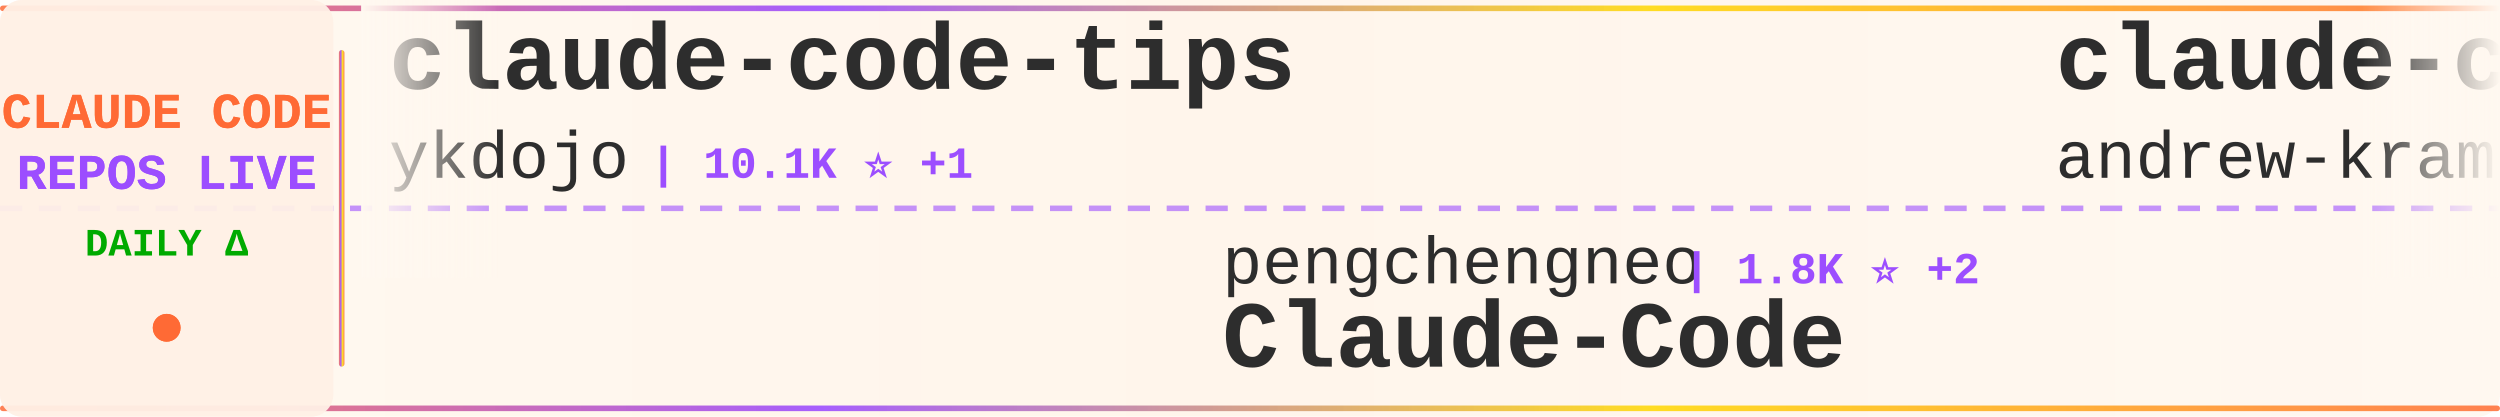
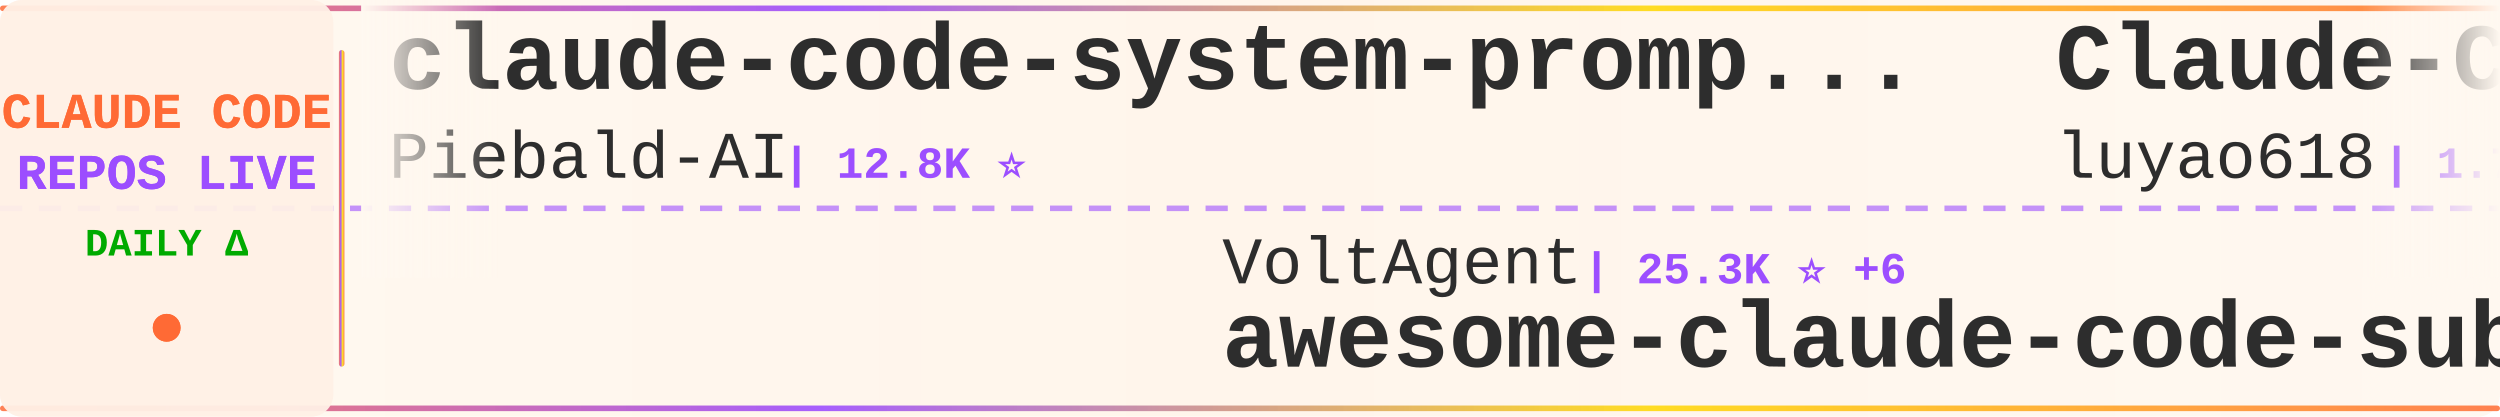
<svg xmlns="http://www.w3.org/2000/svg" width="900" height="150">
  <defs>
    <linearGradient id="tickerBg" x1="0%" y1="0%" x2="100%" y2="0%">
      <stop offset="0%" style="stop-color:#fff8f0;stop-opacity:0.98" />
      <stop offset="50%" style="stop-color:#fff5eb;stop-opacity:1" />
      <stop offset="100%" style="stop-color:#fff8f0;stop-opacity:0.98" />
    </linearGradient>
    <linearGradient id="borderGrad" x1="0%" y1="0%" x2="100%" y2="0%">
      <stop offset="0%" style="stop-color:#FF6B35;stop-opacity:0.85">
        <animate attributeName="stop-opacity" values="0.85;1;0.85" dur="2s" repeatCount="indefinite" />
      </stop>
      <stop offset="33%" style="stop-color:#9C4EFF;stop-opacity:0.9">
        <animate attributeName="stop-opacity" values="0.9;1;0.9" dur="2.2s" repeatCount="indefinite" />
      </stop>
      <stop offset="66%" style="stop-color:#FFD700;stop-opacity:0.85">
        <animate attributeName="stop-opacity" values="0.85;1;0.85" dur="1.8s" repeatCount="indefinite" />
      </stop>
      <stop offset="100%" style="stop-color:#FF6B35;stop-opacity:0.85">
        <animate attributeName="stop-opacity" values="0.85;1;0.85" dur="2s" repeatCount="indefinite" />
      </stop>
    </linearGradient>
    <filter id="textGlow">
      <feGaussianBlur stdDeviation="0.15" result="coloredBlur" />
      <feMerge>
        <feMergeNode in="coloredBlur" />
        <feMergeNode in="SourceGraphic" />
      </feMerge>
    </filter>
    <filter id="metricGlow">
      <feGaussianBlur stdDeviation="0.2" result="coloredBlur" />
      <feMerge>
        <feMergeNode in="coloredBlur" />
        <feMergeNode in="SourceGraphic" />
      </feMerge>
    </filter>
    <linearGradient id="leftFade" x1="0%" y1="0%" x2="100%" y2="0%">
      <stop offset="0%" style="stop-color:#fff8f0;stop-opacity:1" />
      <stop offset="100%" style="stop-color:#fff8f0;stop-opacity:0" />
    </linearGradient>
    <linearGradient id="rightFade" x1="0%" y1="0%" x2="100%" y2="0%">
      <stop offset="0%" style="stop-color:#fff8f0;stop-opacity:0" />
      <stop offset="100%" style="stop-color:#fff8f0;stop-opacity:1" />
    </linearGradient>
  </defs>
  <rect width="900" height="150" fill="url(#tickerBg)" rx="8" />
  <rect x="0" y="2" width="900" height="2" fill="url(#borderGrad)" rx="1" />
  <rect x="0" y="146" width="900" height="2" fill="url(#borderGrad)" rx="1" />
  <line x1="0" y1="75" x2="900" y2="75" stroke="#9C4EFF" stroke-width="2" stroke-dasharray="8 6" opacity="0.6" />
  <rect x="0" y="0" width="120" height="150" fill="#fff0e6" opacity="0.95" rx="8" />
  <text x="60" y="46" font-family="'Courier New', monospace" font-size="18" font-weight="bold" fill="#FF6B35" text-anchor="middle" filter="url(#textGlow)">
    CLAUDE CODE
  </text>
  <text x="60" y="68" font-family="'Courier New', monospace" font-size="18" font-weight="bold" fill="#9C4EFF" text-anchor="middle" filter="url(#textGlow)">
    REPOS LIVE
  </text>
  <text x="60" y="92" font-family="'Courier New', monospace" font-size="14" font-weight="bold" fill="#00aa00" text-anchor="middle">
    DAILY Δ
  </text>
  <circle cx="60" cy="118" r="5" fill="#FF6B35" filter="url(#metricGlow)">
    <animate attributeName="r" values="4;6;4" dur="1.5s" repeatCount="indefinite" />
    <animate attributeName="opacity" values="0.6;1;0.6" dur="1.5s" repeatCount="indefinite" />
  </circle>
  <rect x="122" y="18" width="2" height="114" fill="url(#borderGrad)" rx="1" />
  <clipPath id="tickerClip">
    <rect x="130" y="0" width="770" height="150" />
  </clipPath>
  <g clip-path="url(#tickerClip)">
    <g id="tickerItems">
      <animateTransform attributeName="transform" attributeType="XML" type="translate" from="0 0" to="-3000 0" dur="54s" repeatCount="indefinite" />
      <g transform="translate(0, 0)">
-         <text x="140" y="32" font-family="'Courier New', monospace" font-size="34" font-weight="bold" fill="#2d2d2d">claude-code-tips</text>
-         <text x="140" y="64" font-family="'Courier New', monospace" font-size="24" font-weight="normal" fill="#2d2d2d" opacity="1.0">ykdojo</text>
-         <text x="234" y="64" font-family="'Courier New', monospace" font-size="16" font-weight="bold" fill="#9C4EFF"> | 10.1K ⭐ +1</text>
+         <text x="140" y="32" font-family="'Courier New', monospace" font-size="34" font-weight="bold" fill="#2d2d2d">claude-code-system-promp...</text>
+         <text x="140" y="64" font-family="'Courier New', monospace" font-size="24" font-weight="normal" fill="#2d2d2d" opacity="1.0">Piebald-AI</text>
+         <text x="282" y="64" font-family="'Courier New', monospace" font-size="16" font-weight="bold" fill="#9C4EFF"> | 12.8K ⭐</text>
      </g>
      <g transform="translate(300, 0)">
-         <text x="140" y="102" font-family="'Courier New', monospace" font-size="24" font-weight="normal" fill="#2d2d2d" opacity="1.0">pengchengneo</text>
-         <text x="306" y="102" font-family="'Courier New', monospace" font-size="16" font-weight="bold" fill="#9C4EFF"> | 1.8K ⭐ +2</text>
-         <text x="140" y="132" font-family="'Courier New', monospace" font-size="34" font-weight="bold" fill="#2d2d2d">Claude-Code</text>
+         <text x="140" y="102" font-family="'Courier New', monospace" font-size="24" font-weight="normal" fill="#2d2d2d" opacity="1.0">VoltAgent</text>
+         <text x="270" y="102" font-family="'Courier New', monospace" font-size="16" font-weight="bold" fill="#9C4EFF"> | 25.3K ⭐ +6</text>
+         <text x="140" y="132" font-family="'Courier New', monospace" font-size="34" font-weight="bold" fill="#2d2d2d">awesome-claude-code-suba...</text>
      </g>
      <g transform="translate(600, 0)">
-         <text x="140" y="32" font-family="'Courier New', monospace" font-size="34" font-weight="bold" fill="#2d2d2d">claude-code-source-build</text>
-         <text x="140" y="64" font-family="'Courier New', monospace" font-size="24" font-weight="normal" fill="#2d2d2d" opacity="1.0">andrew-kramer-inno</text>
-         <text x="378" y="64" font-family="'Courier New', monospace" font-size="16" font-weight="bold" fill="#9C4EFF"> | 595 ⭐</text>
+         <text x="140" y="32" font-family="'Courier New', monospace" font-size="34" font-weight="bold" fill="#2d2d2d">Claude-Code-Source-Study</text>
+         <text x="140" y="64" font-family="'Courier New', monospace" font-size="24" font-weight="normal" fill="#2d2d2d" opacity="1.0">luyao618</text>
+         <text x="258" y="64" font-family="'Courier New', monospace" font-size="16" font-weight="bold" fill="#9C4EFF"> | 1.7K ⭐</text>
      </g>
      <g transform="translate(900, 0)">
-         <text x="140" y="102" font-family="'Courier New', monospace" font-size="24" font-weight="normal" fill="#2d2d2d" opacity="1.0">Maciek-roboblog</text>
-         <text x="342" y="102" font-family="'Courier New', monospace" font-size="16" font-weight="bold" fill="#9C4EFF"> | 8.7K ⭐</text>
-         <text x="140" y="132" font-family="'Courier New', monospace" font-size="34" font-weight="bold" fill="#2d2d2d">Claude-Code-Usage-Monito...</text>
+         <text x="140" y="102" font-family="'Courier New', monospace" font-size="24" font-weight="normal" fill="#2d2d2d" opacity="1.0">ccplugins</text>
+         <text x="270" y="102" font-family="'Courier New', monospace" font-size="16" font-weight="bold" fill="#9C4EFF"> | 951 ⭐</text>
+         <text x="140" y="132" font-family="'Courier New', monospace" font-size="34" font-weight="bold" fill="#2d2d2d">awesome-claude-code-plug...</text>
      </g>
      <g transform="translate(1200, 0)">
-         <text x="140" y="32" font-family="'Courier New', monospace" font-size="34" font-weight="bold" fill="#2d2d2d">claude-code-security-rev...</text>
-         <text x="140" y="64" font-family="'Courier New', monospace" font-size="24" font-weight="normal" fill="#2d2d2d" opacity="1.0">anthropics</text>
-         <text x="282" y="64" font-family="'Courier New', monospace" font-size="16" font-weight="bold" fill="#9C4EFF"> | 6.3K ⭐ +1</text>
+         <text x="140" y="32" font-family="'Courier New', monospace" font-size="34" font-weight="bold" fill="#2d2d2d">sc-claude-code-files</text>
+         <text x="140" y="64" font-family="'Courier New', monospace" font-size="24" font-weight="normal" fill="#2d2d2d" opacity="1.0">https-deeplearning-ai</text>
+         <text x="414" y="64" font-family="'Courier New', monospace" font-size="16" font-weight="bold" fill="#9C4EFF"> | 554 ⭐</text>
      </g>
      <g transform="translate(1500, 0)">
-         <text x="140" y="102" font-family="'Courier New', monospace" font-size="24" font-weight="normal" fill="#2d2d2d" opacity="1.0">VILA-Lab</text>
-         <text x="258" y="102" font-family="'Courier New', monospace" font-size="16" font-weight="bold" fill="#9C4EFF"> | 2.1K ⭐</text>
-         <text x="140" y="132" font-family="'Courier New', monospace" font-size="34" font-weight="bold" fill="#2d2d2d">Dive-into-Claude-Code</text>
+         <text x="140" y="102" font-family="'Courier New', monospace" font-size="24" font-weight="normal" fill="#2d2d2d" opacity="1.0">Cranot</text>
+         <text x="234" y="102" font-family="'Courier New', monospace" font-size="16" font-weight="bold" fill="#9C4EFF"> | 2.9K ⭐</text>
+         <text x="140" y="132" font-family="'Courier New', monospace" font-size="34" font-weight="bold" fill="#2d2d2d">claude-code-guide</text>
      </g>
      <g transform="translate(1800, 0)">
-         <text x="140" y="32" font-family="'Courier New', monospace" font-size="34" font-weight="bold" fill="#2d2d2d">andrej-karpathy-skills</text>
-         <text x="140" y="64" font-family="'Courier New', monospace" font-size="24" font-weight="normal" fill="#2d2d2d" opacity="1.0">multica-ai</text>
-         <text x="282" y="64" font-family="'Courier New', monospace" font-size="16" font-weight="bold" fill="#9C4EFF"> | 215.0K ⭐ +36</text>
+         <text x="140" y="32" font-family="'Courier New', monospace" font-size="34" font-weight="bold" fill="#2d2d2d">claude-code-proxy</text>
+         <text x="140" y="64" font-family="'Courier New', monospace" font-size="24" font-weight="normal" fill="#2d2d2d" opacity="1.0">1rgs</text>
+         <text x="210" y="64" font-family="'Courier New', monospace" font-size="16" font-weight="bold" fill="#9C4EFF"> | 3.8K ⭐ +1</text>
      </g>
      <g transform="translate(2100, 0)">
-         <text x="140" y="102" font-family="'Courier New', monospace" font-size="24" font-weight="normal" fill="#2d2d2d" opacity="1.0">Chachamaru127</text>
-         <text x="318" y="102" font-family="'Courier New', monospace" font-size="16" font-weight="bold" fill="#9C4EFF"> | 3.1K ⭐</text>
-         <text x="140" y="132" font-family="'Courier New', monospace" font-size="34" font-weight="bold" fill="#2d2d2d">claude-code-harness</text>
+         <text x="140" y="102" font-family="'Courier New', monospace" font-size="24" font-weight="normal" fill="#2d2d2d" opacity="1.0">Yeachan-Heo</text>
+         <text x="294" y="102" font-family="'Courier New', monospace" font-size="16" font-weight="bold" fill="#9C4EFF"> | 39.4K ⭐ +5</text>
+         <text x="140" y="132" font-family="'Courier New', monospace" font-size="34" font-weight="bold" fill="#2d2d2d">oh-my-claudecode</text>
      </g>
      <g transform="translate(2400, 0)">
-         <text x="140" y="32" font-family="'Courier New', monospace" font-size="34" font-weight="bold" fill="#2d2d2d">claude-code-proxy</text>
-         <text x="140" y="64" font-family="'Courier New', monospace" font-size="24" font-weight="normal" fill="#2d2d2d" opacity="1.0">1rgs</text>
-         <text x="210" y="64" font-family="'Courier New', monospace" font-size="16" font-weight="bold" fill="#9C4EFF"> | 3.7K ⭐</text>
+         <text x="140" y="32" font-family="'Courier New', monospace" font-size="34" font-weight="bold" fill="#2d2d2d">claude-code-infrastructu...</text>
+         <text x="140" y="64" font-family="'Courier New', monospace" font-size="24" font-weight="normal" fill="#2d2d2d" opacity="1.0">diet103</text>
+         <text x="246" y="64" font-family="'Courier New', monospace" font-size="16" font-weight="bold" fill="#9C4EFF"> | 10.0K ⭐</text>
      </g>
      <g transform="translate(2700, 0)">
-         <text x="140" y="102" font-family="'Courier New', monospace" font-size="24" font-weight="normal" fill="#2d2d2d" opacity="1.0">mehmoodosman</text>
-         <text x="306" y="102" font-family="'Courier New', monospace" font-size="16" font-weight="bold" fill="#9C4EFF"> | 173 ⭐</text>
-         <text x="140" y="132" font-family="'Courier New', monospace" font-size="34" font-weight="bold" fill="#2d2d2d">claude-code</text>
+         <text x="140" y="102" font-family="'Courier New', monospace" font-size="24" font-weight="normal" fill="#2d2d2d" opacity="1.0">overwirehq</text>
+         <text x="282" y="102" font-family="'Courier New', monospace" font-size="16" font-weight="bold" fill="#9C4EFF"> | 2.8K ⭐</text>
+         <text x="140" y="132" font-family="'Courier New', monospace" font-size="34" font-weight="bold" fill="#2d2d2d">claude-code-telegram</text>
      </g>
      <g transform="translate(3000, 0)">
-         <text x="140" y="32" font-family="'Courier New', monospace" font-size="34" font-weight="bold" fill="#2d2d2d">claude-code-tips</text>
-         <text x="140" y="64" font-family="'Courier New', monospace" font-size="24" font-weight="normal" fill="#2d2d2d" opacity="1.0">ykdojo</text>
-         <text x="234" y="64" font-family="'Courier New', monospace" font-size="16" font-weight="bold" fill="#9C4EFF"> | 10.1K ⭐ +1</text>
+         <text x="140" y="32" font-family="'Courier New', monospace" font-size="34" font-weight="bold" fill="#2d2d2d">claude-code-system-promp...</text>
+         <text x="140" y="64" font-family="'Courier New', monospace" font-size="24" font-weight="normal" fill="#2d2d2d" opacity="1.0">Piebald-AI</text>
+         <text x="282" y="64" font-family="'Courier New', monospace" font-size="16" font-weight="bold" fill="#9C4EFF"> | 12.8K ⭐</text>
      </g>
      <g transform="translate(3300, 0)">
-         <text x="140" y="102" font-family="'Courier New', monospace" font-size="24" font-weight="normal" fill="#2d2d2d" opacity="1.0">pengchengneo</text>
-         <text x="306" y="102" font-family="'Courier New', monospace" font-size="16" font-weight="bold" fill="#9C4EFF"> | 1.8K ⭐ +2</text>
-         <text x="140" y="132" font-family="'Courier New', monospace" font-size="34" font-weight="bold" fill="#2d2d2d">Claude-Code</text>
+         <text x="140" y="102" font-family="'Courier New', monospace" font-size="24" font-weight="normal" fill="#2d2d2d" opacity="1.0">VoltAgent</text>
+         <text x="270" y="102" font-family="'Courier New', monospace" font-size="16" font-weight="bold" fill="#9C4EFF"> | 25.3K ⭐ +6</text>
+         <text x="140" y="132" font-family="'Courier New', monospace" font-size="34" font-weight="bold" fill="#2d2d2d">awesome-claude-code-suba...</text>
      </g>
      <g transform="translate(3600, 0)">
-         <text x="140" y="32" font-family="'Courier New', monospace" font-size="34" font-weight="bold" fill="#2d2d2d">claude-code-source-build</text>
-         <text x="140" y="64" font-family="'Courier New', monospace" font-size="24" font-weight="normal" fill="#2d2d2d" opacity="1.0">andrew-kramer-inno</text>
-         <text x="378" y="64" font-family="'Courier New', monospace" font-size="16" font-weight="bold" fill="#9C4EFF"> | 595 ⭐</text>
+         <text x="140" y="32" font-family="'Courier New', monospace" font-size="34" font-weight="bold" fill="#2d2d2d">Claude-Code-Source-Study</text>
+         <text x="140" y="64" font-family="'Courier New', monospace" font-size="24" font-weight="normal" fill="#2d2d2d" opacity="1.0">luyao618</text>
+         <text x="258" y="64" font-family="'Courier New', monospace" font-size="16" font-weight="bold" fill="#9C4EFF"> | 1.7K ⭐</text>
      </g>
      <g transform="translate(3900, 0)">
-         <text x="140" y="102" font-family="'Courier New', monospace" font-size="24" font-weight="normal" fill="#2d2d2d" opacity="1.0">Maciek-roboblog</text>
-         <text x="342" y="102" font-family="'Courier New', monospace" font-size="16" font-weight="bold" fill="#9C4EFF"> | 8.7K ⭐</text>
-         <text x="140" y="132" font-family="'Courier New', monospace" font-size="34" font-weight="bold" fill="#2d2d2d">Claude-Code-Usage-Monito...</text>
+         <text x="140" y="102" font-family="'Courier New', monospace" font-size="24" font-weight="normal" fill="#2d2d2d" opacity="1.0">ccplugins</text>
+         <text x="270" y="102" font-family="'Courier New', monospace" font-size="16" font-weight="bold" fill="#9C4EFF"> | 951 ⭐</text>
+         <text x="140" y="132" font-family="'Courier New', monospace" font-size="34" font-weight="bold" fill="#2d2d2d">awesome-claude-code-plug...</text>
      </g>
    </g>
  </g>
  <rect x="130" y="0" width="50" height="100" fill="url(#leftFade)" />
  <rect x="850" y="0" width="50" height="100" fill="url(#rightFade)" />
</svg>
